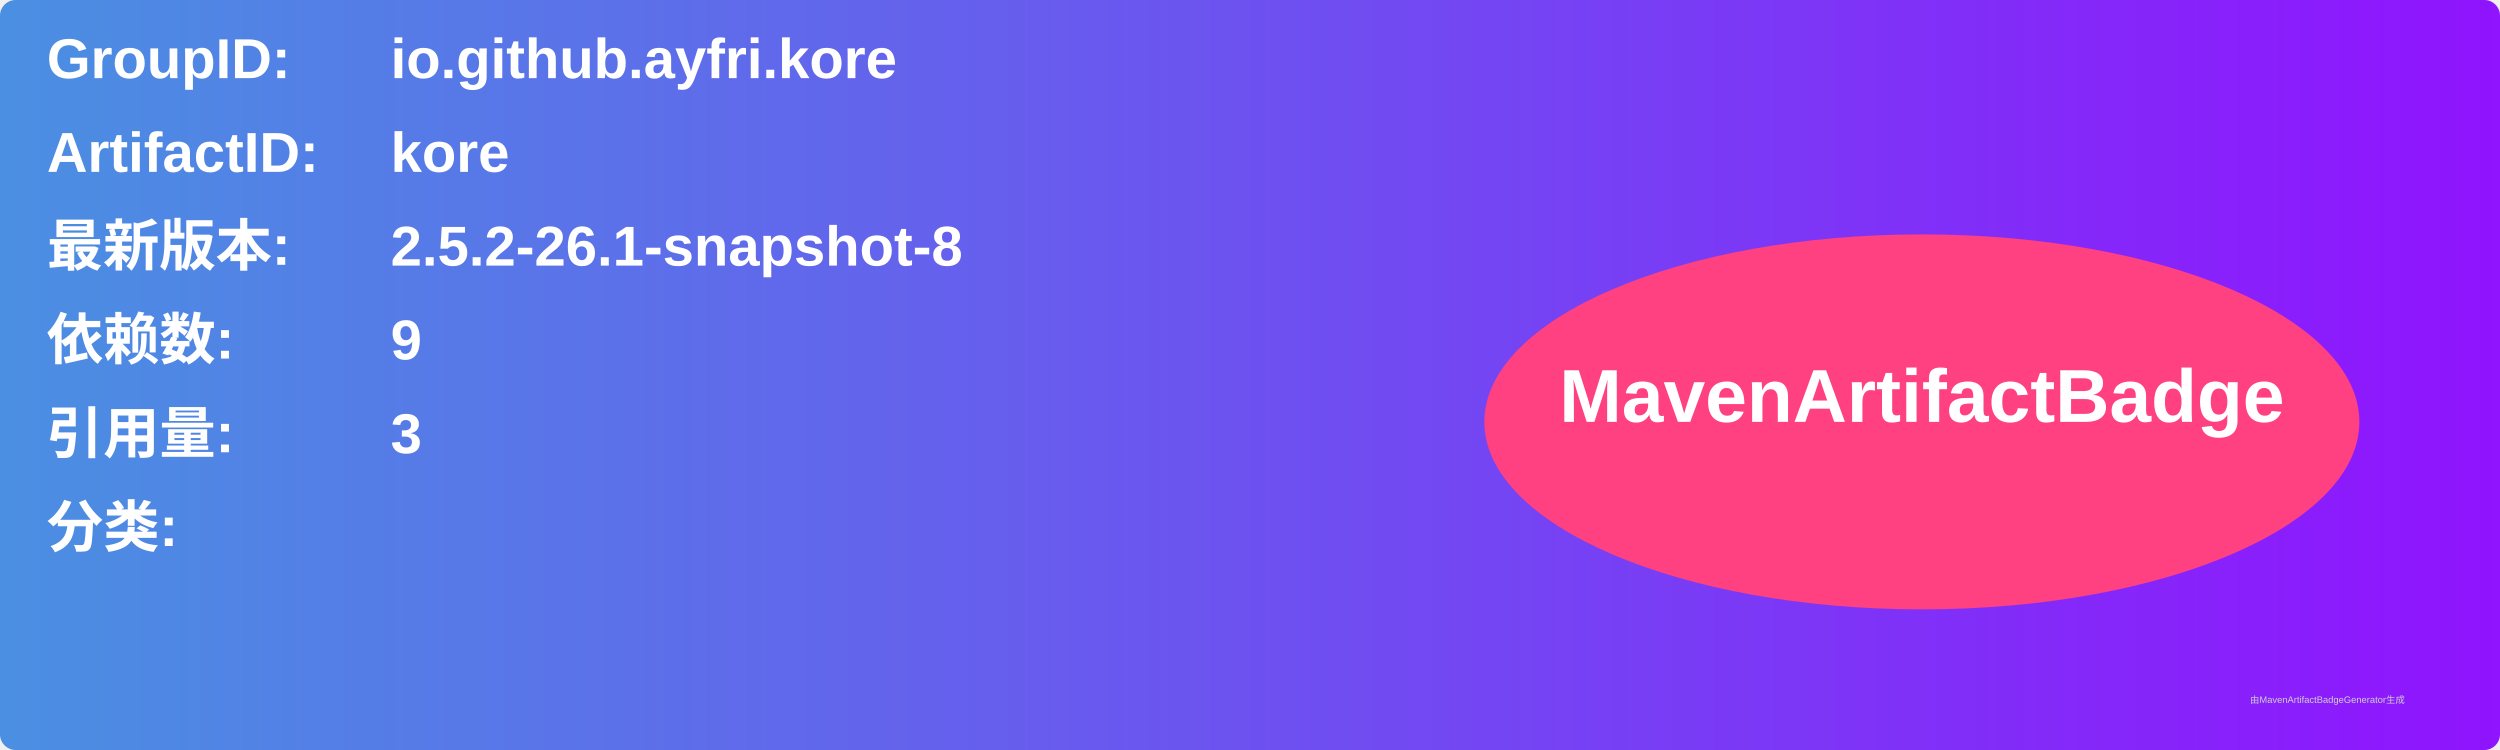
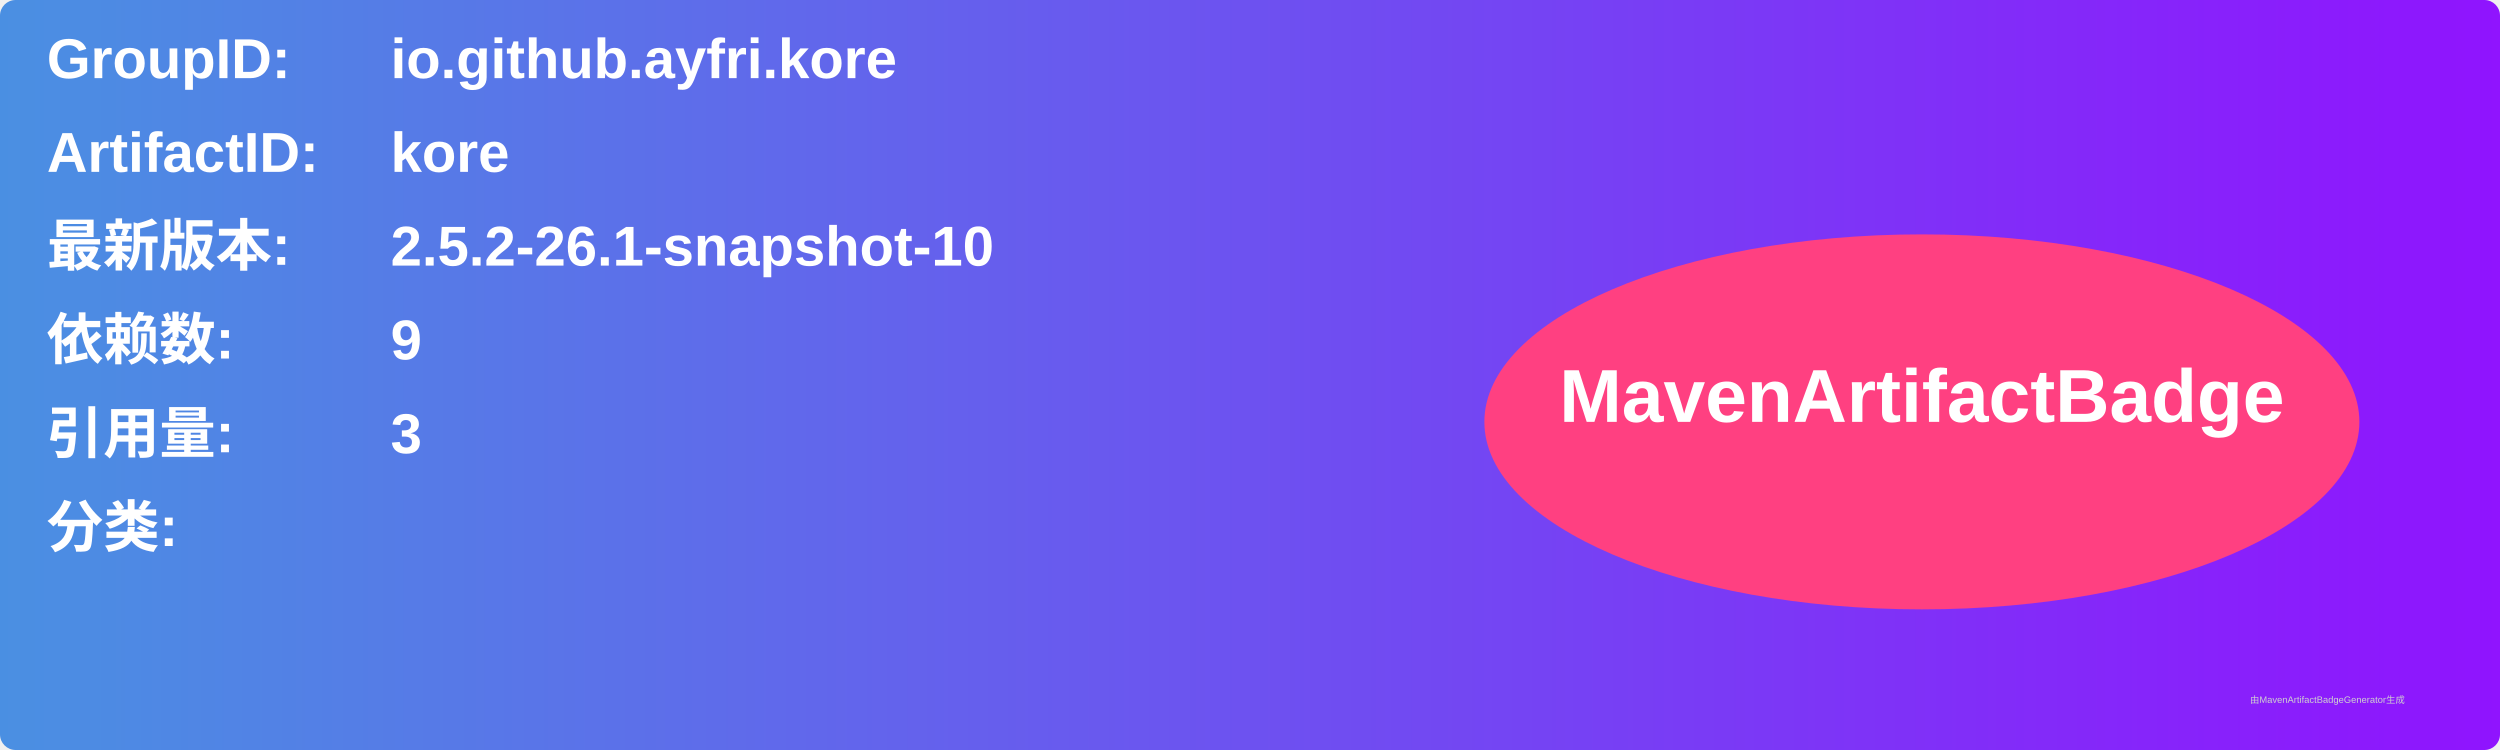
<svg xmlns="http://www.w3.org/2000/svg" width="800" height="240" viewBox="0 0 800 240">
  <linearGradient id="grad" x1="0%" y1="0%" x2="100%" y2="0%">
    <stop offset="0%" stop-color="#4a90e2" />
    <stop offset="100%" stop-color="#9013fe" />
  </linearGradient>
  <rect width="100%" height="100%" rx="5" ry="5" fill="url(#grad)" />
  <g transform="translate(15, 15)">
    <text x="0" y="10" font-family="Arial" font-size="18" fill="white" font-weight="bold" width="260">GroupID:</text>
    <text x="110" y="10" font-family="Arial" font-size="18" fill="white" font-weight="bold" width="460">io.github.ayfri.kore</text>
    <text x="0" y="40" font-family="Arial" font-size="18" fill="white" font-weight="bold" width="260">ArtifactID:</text>
    <text x="110" y="40" font-family="Arial" font-size="18" fill="white" font-weight="bold" width="460">kore</text>
    <text x="0" y="70" font-family="Arial" font-size="18" fill="white" font-weight="bold">最新版本:</text>
    <text x="110" y="70" font-family="Arial" font-size="18" fill="white" font-weight="bold">
-       <tspan font-weight="bold">2.5.2-26.1-snapshot-8</tspan>
+       <tspan font-weight="bold">2.5.2-26.1-snapshot-10</tspan>
    </text>
    <text x="0" y="100" font-family="Arial" font-size="18" fill="white" font-weight="bold">依赖数: </text>
    <text x="110" y="100" font-family="Arial" font-size="18" fill="white">
      <tspan font-weight="bold">9</tspan>
    </text>
    <text x="0" y="130" font-family="Arial" font-size="18" fill="white" font-weight="bold">引用量: </text>
    <text x="110" y="130" font-family="Arial" font-size="18" fill="white">
      <tspan font-weight="bold">3</tspan>
    </text>
    <text x="0" y="160" font-family="Arial" font-size="18" fill="white" font-weight="bold">分类:</text>
    <text x="10" y="190" font-family="Arial" font-size="10" fill="white">
      <tspan font-weight="bold" />
    </text>
    <ellipse cx="600" cy="120" rx="140" ry="60" fill="#ff4081" />
    <text x="600" y="120" text-anchor="middle" font-family="Arial" font-size="24" fill="white" font-weight="bold">MavenArtifactBadge</text>
  </g>
  <text x="720" y="225" font-family="Arial" font-size="3" fill="#d0d0d0">由MavenArtifactBadgeGenerator生成</text>
</svg>
